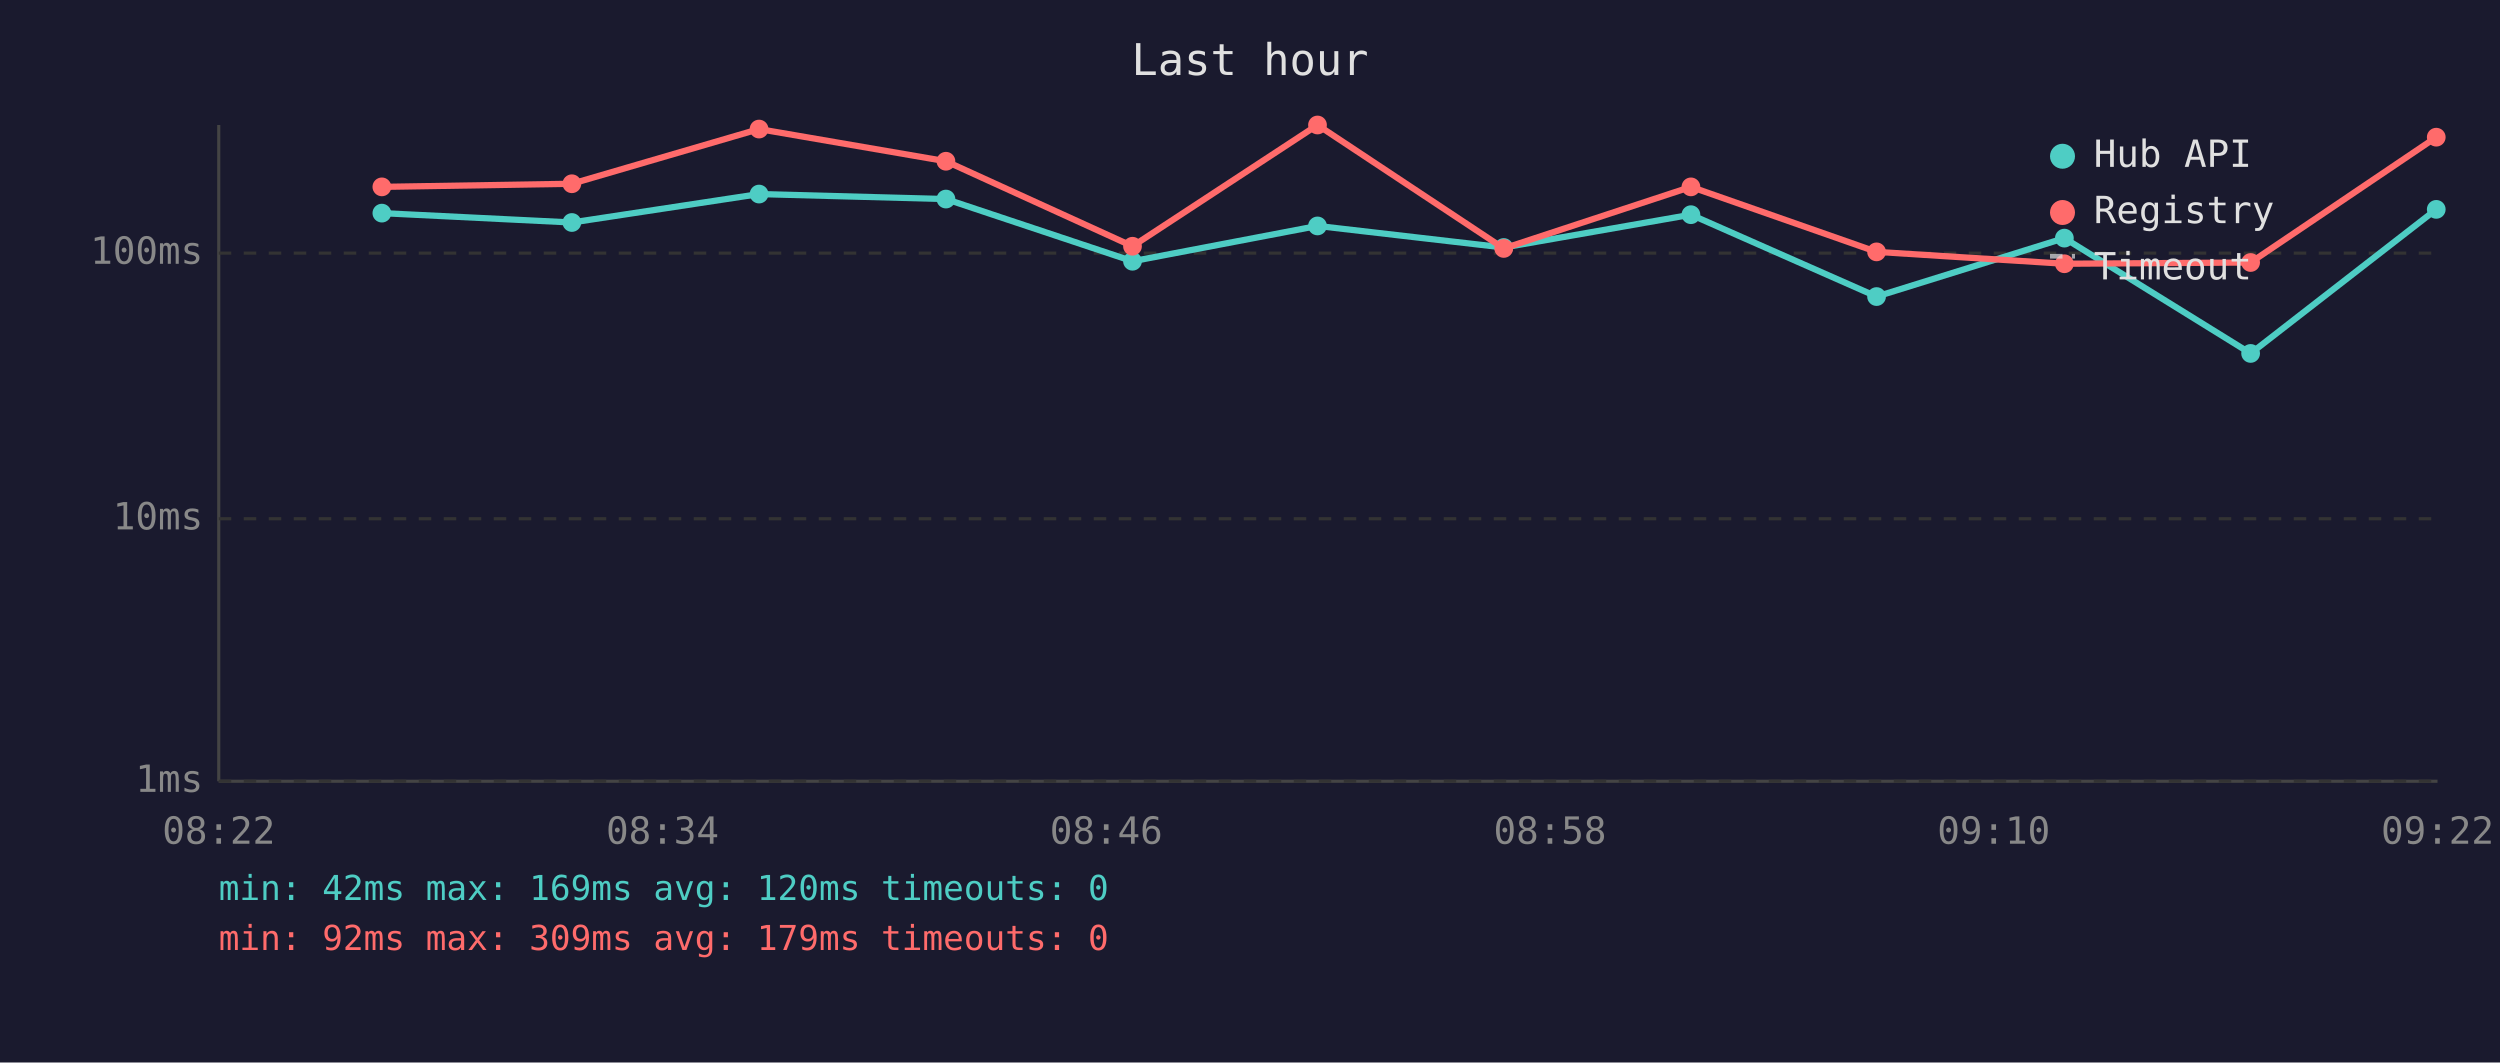
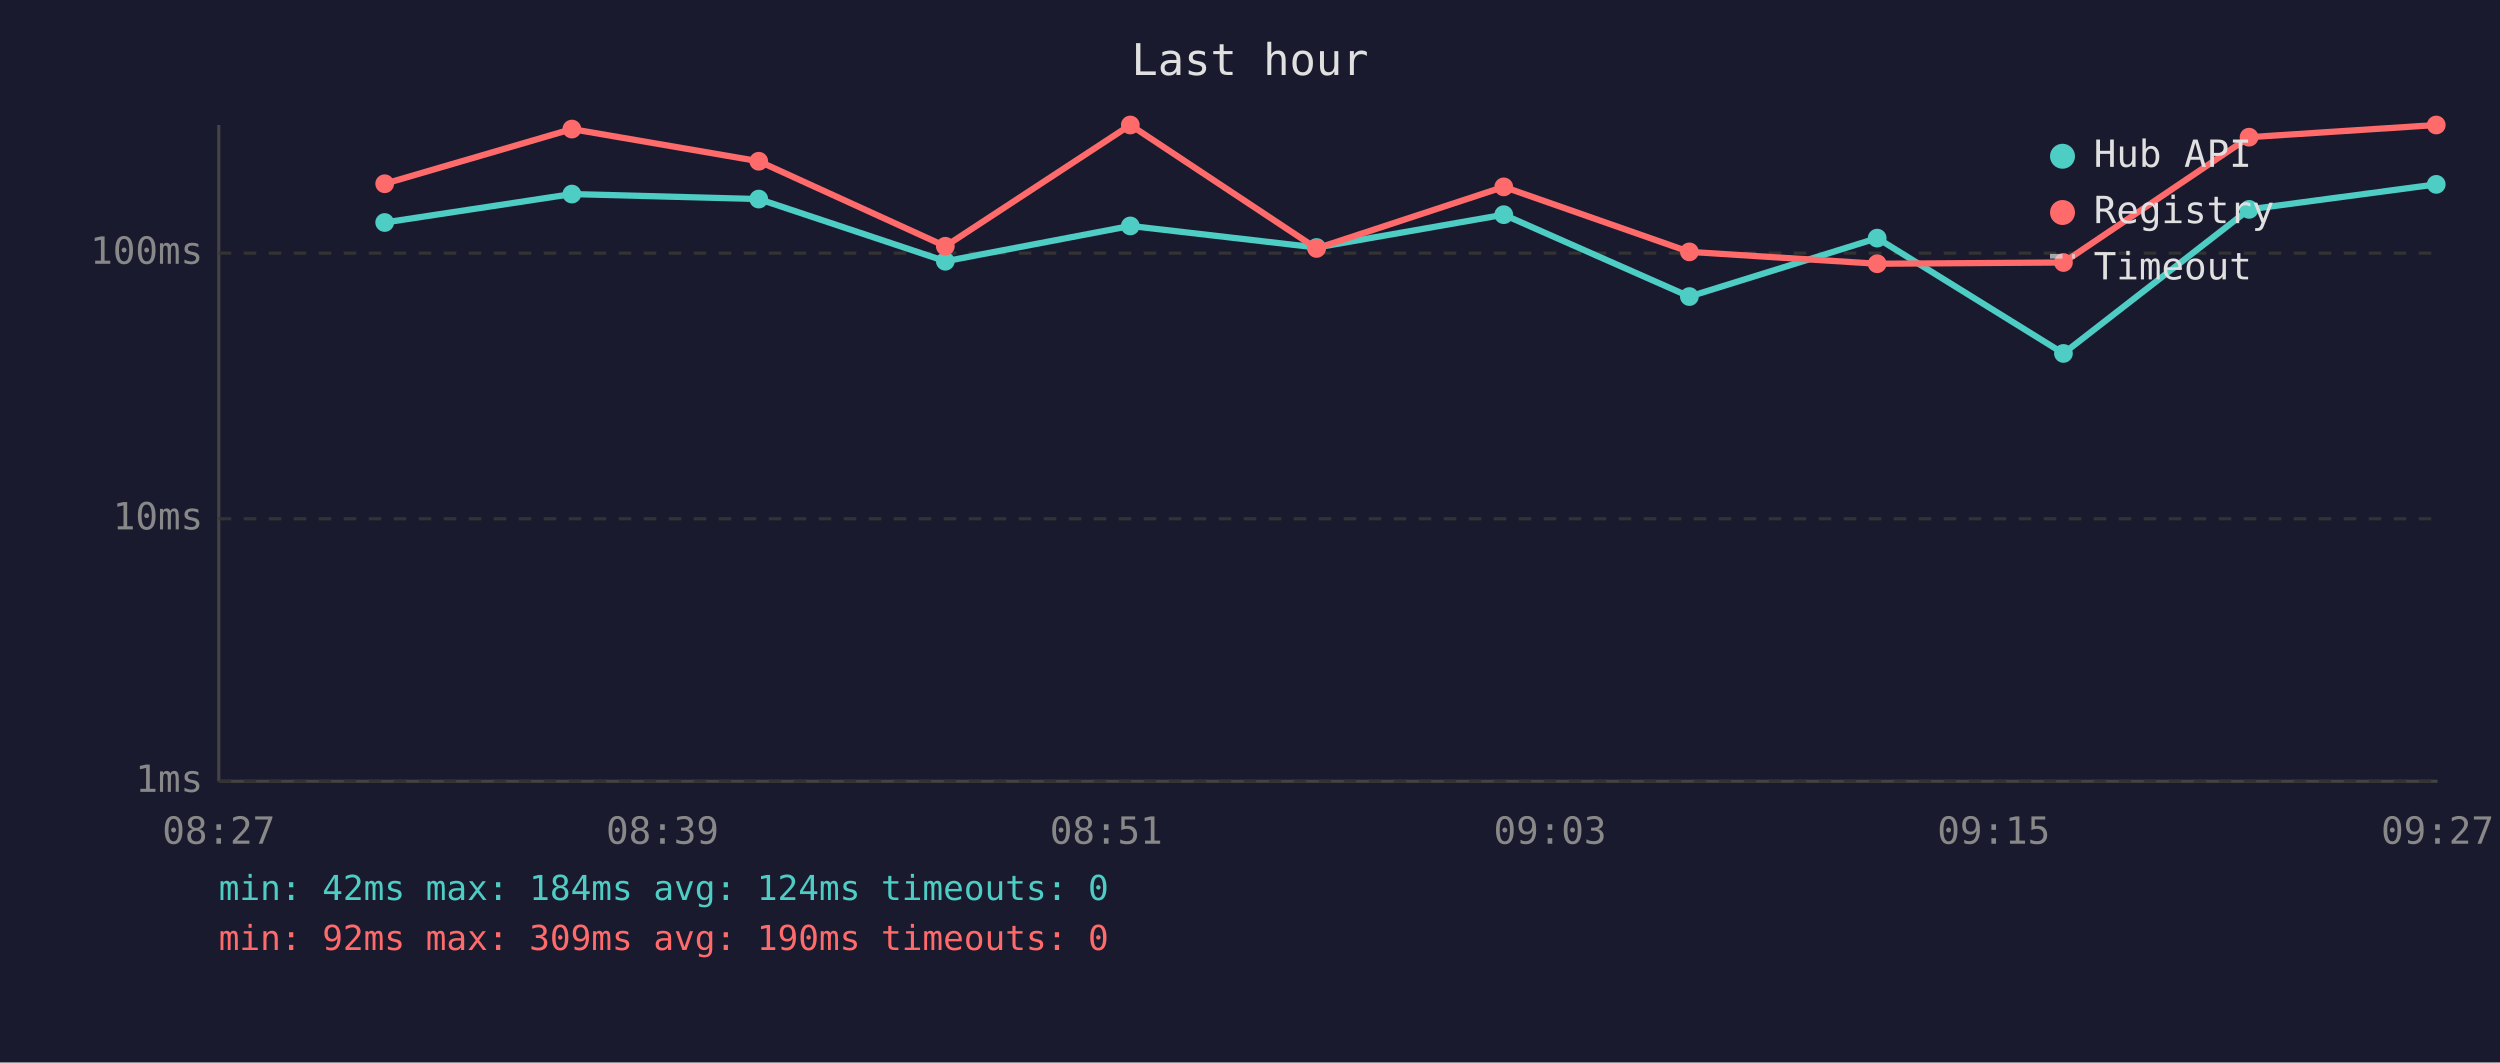
<svg xmlns="http://www.w3.org/2000/svg" viewBox="0 0 800 340" font-family="monospace" font-size="12">
  <rect width="800" height="340" fill="#1a1a2e" />
  <text x="400" y="24" fill="#e0e0e0" font-size="14" text-anchor="middle">Last hour</text>
  <line x1="70" y1="40" x2="70" y2="250" stroke="#444" stroke-width="1" />
  <line x1="70" y1="250" x2="780" y2="250" stroke="#444" stroke-width="1" />
  <line x1="70" y1="250" x2="780" y2="250" stroke="#333" stroke-width="1" stroke-dasharray="4" />
  <text x="65" y="250" fill="#888" text-anchor="end" dominant-baseline="middle">1ms</text>
  <line x1="70" y1="166" x2="780" y2="166" stroke="#333" stroke-width="1" stroke-dasharray="4" />
  <text x="65" y="166" fill="#888" text-anchor="end" dominant-baseline="middle">10ms</text>
  <line x1="70" y1="81" x2="780" y2="81" stroke="#333" stroke-width="1" stroke-dasharray="4" />
  <text x="65" y="81" fill="#888" text-anchor="end" dominant-baseline="middle">100ms</text>
-   <text x="70" y="270" fill="#888" text-anchor="middle">08:22</text>
-   <text x="212" y="270" fill="#888" text-anchor="middle">08:34</text>
-   <text x="354" y="270" fill="#888" text-anchor="middle">08:46</text>
-   <text x="496" y="270" fill="#888" text-anchor="middle">08:58</text>
-   <text x="638" y="270" fill="#888" text-anchor="middle">09:10</text>
-   <text x="780" y="270" fill="#888" text-anchor="middle">09:22</text>
-   <polyline points="122.2,68.2 183.0,71.2 242.9,62.1 302.7,63.7 362.4,83.6 421.6,72.3 481.2,79.2 541.1,68.7 600.5,94.9 660.6,76.2 720.2,113.1 779.6,67.0" fill="none" stroke="#4ecdc4" stroke-width="2" opacity="1" />
-   <circle cx="122.2" cy="68.2" r="3" fill="#4ecdc4" />
-   <circle cx="183.0" cy="71.2" r="3" fill="#4ecdc4" />
-   <circle cx="242.9" cy="62.1" r="3" fill="#4ecdc4" />
-   <circle cx="302.7" cy="63.7" r="3" fill="#4ecdc4" />
-   <circle cx="362.4" cy="83.6" r="3" fill="#4ecdc4" />
-   <circle cx="421.6" cy="72.3" r="3" fill="#4ecdc4" />
-   <circle cx="481.2" cy="79.2" r="3" fill="#4ecdc4" />
-   <circle cx="541.1" cy="68.7" r="3" fill="#4ecdc4" />
-   <circle cx="600.5" cy="94.9" r="3" fill="#4ecdc4" />
-   <circle cx="660.6" cy="76.2" r="3" fill="#4ecdc4" />
-   <circle cx="720.2" cy="113.1" r="3" fill="#4ecdc4" />
-   <circle cx="779.6" cy="67.0" r="3" fill="#4ecdc4" />
-   <polyline points="122.2,59.8 183.0,58.8 242.9,41.3 302.7,51.6 362.4,78.8 421.6,40.0 481.2,79.5 541.1,59.8 600.5,80.6 660.6,84.4 720.2,84.0 779.6,43.9" fill="none" stroke="#ff6b6b" stroke-width="2" opacity="1" />
-   <circle cx="122.2" cy="59.8" r="3" fill="#ff6b6b" />
-   <circle cx="183.0" cy="58.8" r="3" fill="#ff6b6b" />
-   <circle cx="242.9" cy="41.3" r="3" fill="#ff6b6b" />
-   <circle cx="302.7" cy="51.6" r="3" fill="#ff6b6b" />
-   <circle cx="362.4" cy="78.8" r="3" fill="#ff6b6b" />
-   <circle cx="421.6" cy="40.0" r="3" fill="#ff6b6b" />
-   <circle cx="481.2" cy="79.5" r="3" fill="#ff6b6b" />
-   <circle cx="541.1" cy="59.8" r="3" fill="#ff6b6b" />
-   <circle cx="600.5" cy="80.6" r="3" fill="#ff6b6b" />
-   <circle cx="660.6" cy="84.4" r="3" fill="#ff6b6b" />
-   <circle cx="720.2" cy="84.0" r="3" fill="#ff6b6b" />
-   <circle cx="779.6" cy="43.9" r="3" fill="#ff6b6b" />
+   <text x="70" y="270" fill="#888" text-anchor="middle">08:27</text>
+   <text x="212" y="270" fill="#888" text-anchor="middle">08:39</text>
+   <text x="354" y="270" fill="#888" text-anchor="middle">08:51</text>
+   <text x="496" y="270" fill="#888" text-anchor="middle">09:03</text>
+   <text x="638" y="270" fill="#888" text-anchor="middle">09:15</text>
+   <text x="780" y="270" fill="#888" text-anchor="middle">09:27</text>
+   <polyline points="123.1,71.2 183.0,62.1 242.8,63.7 302.5,83.6 361.7,72.3 421.3,79.2 481.2,68.7 540.6,94.9 600.7,76.2 660.3,113.1 719.7,67.0 779.6,59.0" fill="none" stroke="#4ecdc4" stroke-width="2" opacity="1" />
+   <circle cx="123.1" cy="71.2" r="3" fill="#4ecdc4" />
+   <circle cx="183.0" cy="62.1" r="3" fill="#4ecdc4" />
+   <circle cx="242.8" cy="63.7" r="3" fill="#4ecdc4" />
+   <circle cx="302.5" cy="83.6" r="3" fill="#4ecdc4" />
+   <circle cx="361.7" cy="72.3" r="3" fill="#4ecdc4" />
+   <circle cx="421.3" cy="79.2" r="3" fill="#4ecdc4" />
+   <circle cx="481.2" cy="68.7" r="3" fill="#4ecdc4" />
+   <circle cx="540.6" cy="94.9" r="3" fill="#4ecdc4" />
+   <circle cx="600.7" cy="76.2" r="3" fill="#4ecdc4" />
+   <circle cx="660.3" cy="113.1" r="3" fill="#4ecdc4" />
+   <circle cx="719.7" cy="67.0" r="3" fill="#4ecdc4" />
+   <circle cx="779.6" cy="59.0" r="3" fill="#4ecdc4" />
+   <polyline points="123.1,58.8 183.0,41.3 242.8,51.6 302.5,78.8 361.7,40.0 421.3,79.5 481.2,59.8 540.6,80.6 600.7,84.4 660.3,84.0 719.7,43.9 779.6,40.0" fill="none" stroke="#ff6b6b" stroke-width="2" opacity="1" />
+   <circle cx="123.1" cy="58.8" r="3" fill="#ff6b6b" />
+   <circle cx="183.0" cy="41.3" r="3" fill="#ff6b6b" />
+   <circle cx="242.8" cy="51.6" r="3" fill="#ff6b6b" />
+   <circle cx="302.5" cy="78.8" r="3" fill="#ff6b6b" />
+   <circle cx="361.7" cy="40.0" r="3" fill="#ff6b6b" />
+   <circle cx="421.3" cy="79.5" r="3" fill="#ff6b6b" />
+   <circle cx="481.2" cy="59.8" r="3" fill="#ff6b6b" />
+   <circle cx="540.6" cy="80.6" r="3" fill="#ff6b6b" />
+   <circle cx="600.7" cy="84.4" r="3" fill="#ff6b6b" />
+   <circle cx="660.3" cy="84.0" r="3" fill="#ff6b6b" />
+   <circle cx="719.7" cy="43.9" r="3" fill="#ff6b6b" />
+   <circle cx="779.6" cy="40.0" r="3" fill="#ff6b6b" />
  <circle cx="660" cy="50" r="4" fill="#4ecdc4" />
  <text x="670" y="50" fill="#e0e0e0" dominant-baseline="middle">Hub API</text>
  <circle cx="660" cy="68" r="4" fill="#ff6b6b" />
  <text x="670" y="68" fill="#e0e0e0" dominant-baseline="middle">Registry</text>
  <line x1="656" y1="82" x2="664" y2="82" stroke="#e0e0e0" stroke-width="1.5" stroke-dasharray="4,3" opacity="0.7" />
  <text x="670" y="86" fill="#e0e0e0" dominant-baseline="middle">Timeout</text>
-   <text x="70" y="288" fill="#4ecdc4" font-size="11">min: 42ms  max: 169ms  avg: 120ms  timeouts: 0</text>
-   <text x="70" y="304" fill="#ff6b6b" font-size="11">min: 92ms  max: 309ms  avg: 179ms  timeouts: 0</text>
+   <text x="70" y="288" fill="#4ecdc4" font-size="11">min: 42ms  max: 184ms  avg: 124ms  timeouts: 0</text>
+   <text x="70" y="304" fill="#ff6b6b" font-size="11">min: 92ms  max: 309ms  avg: 190ms  timeouts: 0</text>
</svg>
